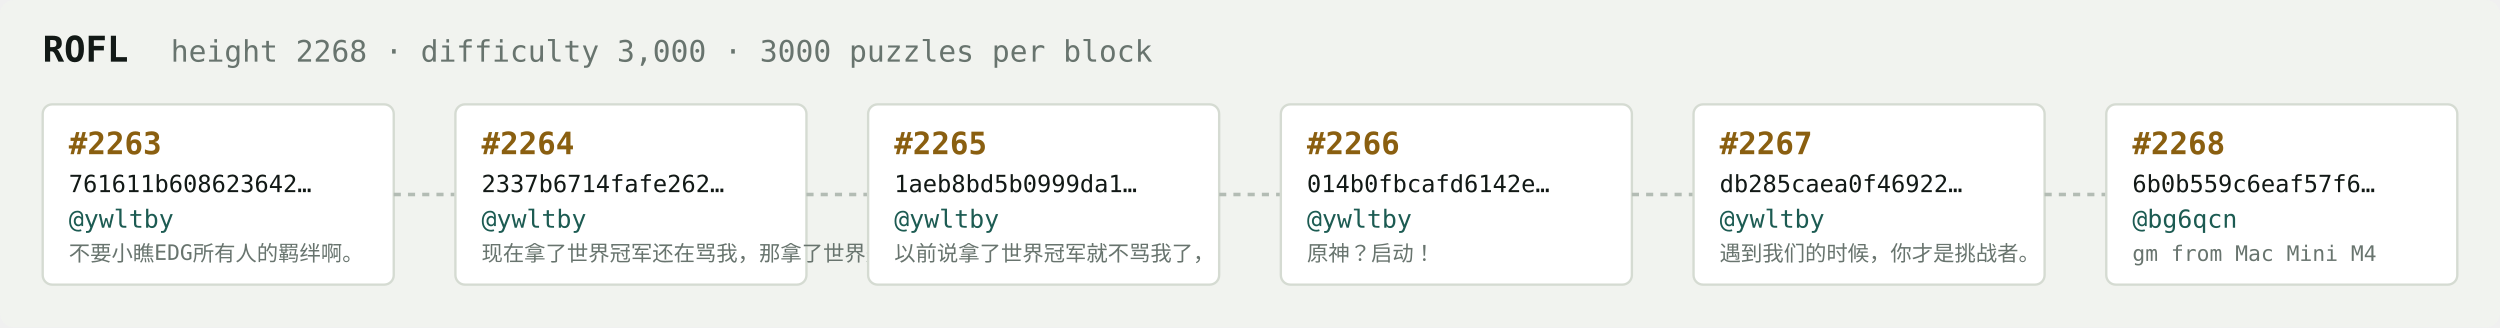
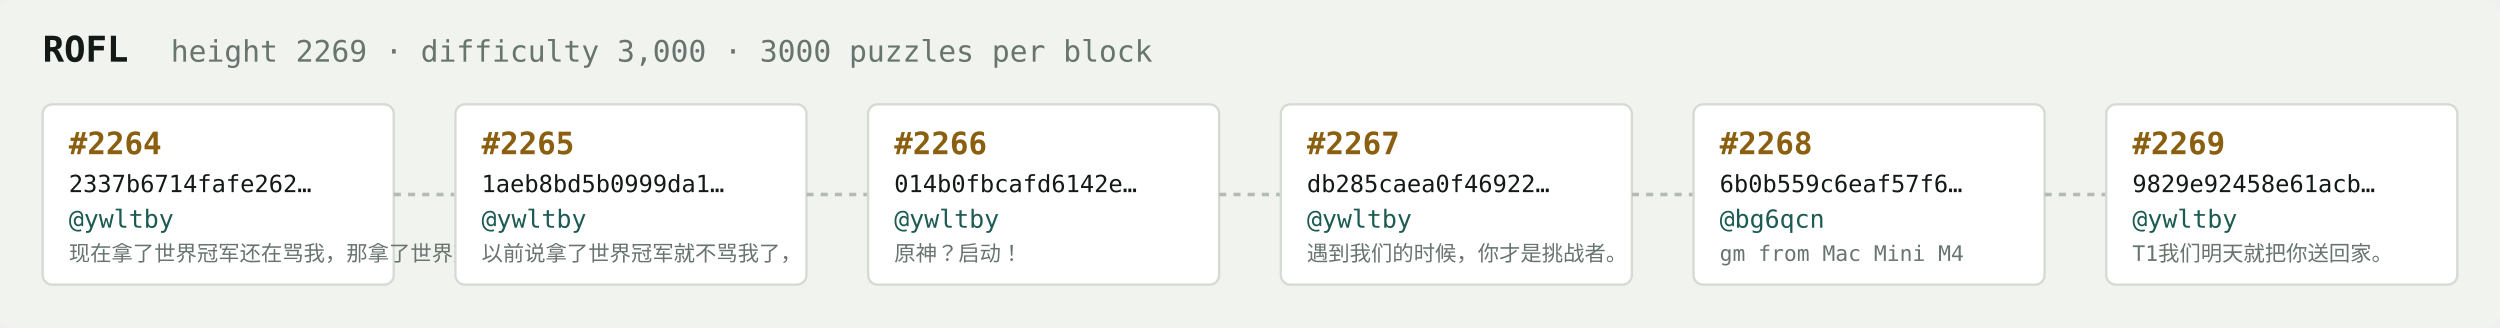
<svg xmlns="http://www.w3.org/2000/svg" width="1054" height="138" viewBox="0 0 1054 138" font-family="ui-monospace,SFMono-Regular,Menlo,monospace">
  <rect fill="#f1f3ef" width="1054" height="138" rx="6" />
  <text x="18" y="26" fill="#121916" font-size="15" font-weight="700">ROFL</text>
-   <text x="72" y="26" fill="#68746e" font-size="12.5">height 2268 · difficulty 3,000 · 3000 puzzles per block</text>
+   <text x="72" y="26" fill="#68746e" font-size="12.5">height 2269 · difficulty 3,000 · 3000 puzzles per block</text>
  <rect x="18" y="44" width="148" height="76" rx="4" fill="#ffffff" stroke="#d5dbd2" stroke-width="1" />
-   <text x="29" y="65" fill="#8a5f10" font-size="13" font-weight="700">#2263</text>
-   <text x="29" y="81" fill="#121916" font-size="10">761611b608623642…</text>
+   <text x="29" y="65" fill="#8a5f10" font-size="13" font-weight="700">#2264</text>
+   <text x="29" y="81" fill="#121916" font-size="10">2337b6714fafe262…</text>
  <text x="29" y="96" fill="#1c5b52" font-size="10.5">@ywltby</text>
-   <text x="29" y="110" fill="#68746e" font-size="9">不要小瞧EDG所有人的羁绊啊。</text>
+   <text x="29" y="110" fill="#68746e" font-size="9">现在拿了世界冠军还在骂我，那拿了世界冠军有…</text>
  <line x1="166" y1="82.0" x2="192" y2="82.0" stroke="#b3bcb4" stroke-width="1.5" stroke-dasharray="3 3" />
  <rect x="192" y="44" width="148" height="76" rx="4" fill="#ffffff" stroke="#d5dbd2" stroke-width="1" />
-   <text x="203" y="65" fill="#8a5f10" font-size="13" font-weight="700">#2264</text>
-   <text x="203" y="81" fill="#121916" font-size="10">2337b6714fafe262…</text>
+   <text x="203" y="65" fill="#8a5f10" font-size="13" font-weight="700">#2265</text>
+   <text x="203" y="81" fill="#121916" font-size="10">1aeb8bd5b0999da1…</text>
  <text x="203" y="96" fill="#1c5b52" font-size="10.5">@ywltby</text>
-   <text x="203" y="110" fill="#68746e" font-size="9">现在拿了世界冠军还在骂我，那拿了世界冠军有…</text>
+   <text x="203" y="110" fill="#68746e" font-size="9">以前说拿了世界冠军就不骂我了，</text>
  <line x1="340" y1="82.0" x2="366" y2="82.0" stroke="#b3bcb4" stroke-width="1.5" stroke-dasharray="3 3" />
  <rect x="366" y="44" width="148" height="76" rx="4" fill="#ffffff" stroke="#d5dbd2" stroke-width="1" />
-   <text x="377" y="65" fill="#8a5f10" font-size="13" font-weight="700">#2265</text>
-   <text x="377" y="81" fill="#121916" font-size="10">1aeb8bd5b0999da1…</text>
+   <text x="377" y="65" fill="#8a5f10" font-size="13" font-weight="700">#2266</text>
+   <text x="377" y="81" fill="#121916" font-size="10">014b0fbcafd6142e…</text>
  <text x="377" y="96" fill="#1c5b52" font-size="10.5">@ywltby</text>
-   <text x="377" y="110" fill="#68746e" font-size="9">以前说拿了世界冠军就不骂我了，</text>
+   <text x="377" y="110" fill="#68746e" font-size="9">原神？启动！</text>
  <line x1="514" y1="82.0" x2="540" y2="82.0" stroke="#b3bcb4" stroke-width="1.5" stroke-dasharray="3 3" />
  <rect x="540" y="44" width="148" height="76" rx="4" fill="#ffffff" stroke="#d5dbd2" stroke-width="1" />
-   <text x="551" y="65" fill="#8a5f10" font-size="13" font-weight="700">#2266</text>
-   <text x="551" y="81" fill="#121916" font-size="10">014b0fbcafd6142e…</text>
+   <text x="551" y="65" fill="#8a5f10" font-size="13" font-weight="700">#2267</text>
+   <text x="551" y="81" fill="#121916" font-size="10">db285caea0f46922…</text>
  <text x="551" y="96" fill="#1c5b52" font-size="10.5">@ywltby</text>
-   <text x="551" y="110" fill="#68746e" font-size="9">原神？启动！</text>
+   <text x="551" y="110" fill="#68746e" font-size="9">遇到我们的时候，你才是挑战者。</text>
  <line x1="688" y1="82.0" x2="714" y2="82.0" stroke="#b3bcb4" stroke-width="1.5" stroke-dasharray="3 3" />
  <rect x="714" y="44" width="148" height="76" rx="4" fill="#ffffff" stroke="#d5dbd2" stroke-width="1" />
-   <text x="725" y="65" fill="#8a5f10" font-size="13" font-weight="700">#2267</text>
-   <text x="725" y="81" fill="#121916" font-size="10">db285caea0f46922…</text>
-   <text x="725" y="96" fill="#1c5b52" font-size="10.5">@ywltby</text>
-   <text x="725" y="110" fill="#68746e" font-size="9">遇到我们的时候，你才是挑战者。</text>
+   <text x="725" y="65" fill="#8a5f10" font-size="13" font-weight="700">#2268</text>
+   <text x="725" y="81" fill="#121916" font-size="10">6b0b559c6eaf57f6…</text>
+   <text x="725" y="96" fill="#1c5b52" font-size="10.5">@bg6qcn</text>
+   <text x="725" y="110" fill="#68746e" font-size="9">gm from Mac Mini M4</text>
  <line x1="862" y1="82.0" x2="888" y2="82.0" stroke="#b3bcb4" stroke-width="1.5" stroke-dasharray="3 3" />
  <rect x="888" y="44" width="148" height="76" rx="4" fill="#ffffff" stroke="#d5dbd2" stroke-width="1" />
-   <text x="899" y="65" fill="#8a5f10" font-size="13" font-weight="700">#2268</text>
-   <text x="899" y="81" fill="#121916" font-size="10">6b0b559c6eaf57f6…</text>
-   <text x="899" y="96" fill="#1c5b52" font-size="10.5">@bg6qcn</text>
-   <text x="899" y="110" fill="#68746e" font-size="9">gm from Mac Mini M4</text>
+   <text x="899" y="65" fill="#8a5f10" font-size="13" font-weight="700">#2269</text>
+   <text x="899" y="81" fill="#121916" font-size="10">9829e92458e61acb…</text>
+   <text x="899" y="96" fill="#1c5b52" font-size="10.5">@ywltby</text>
+   <text x="899" y="110" fill="#68746e" font-size="9">T1我们明天就把你送回家。</text>
</svg>
